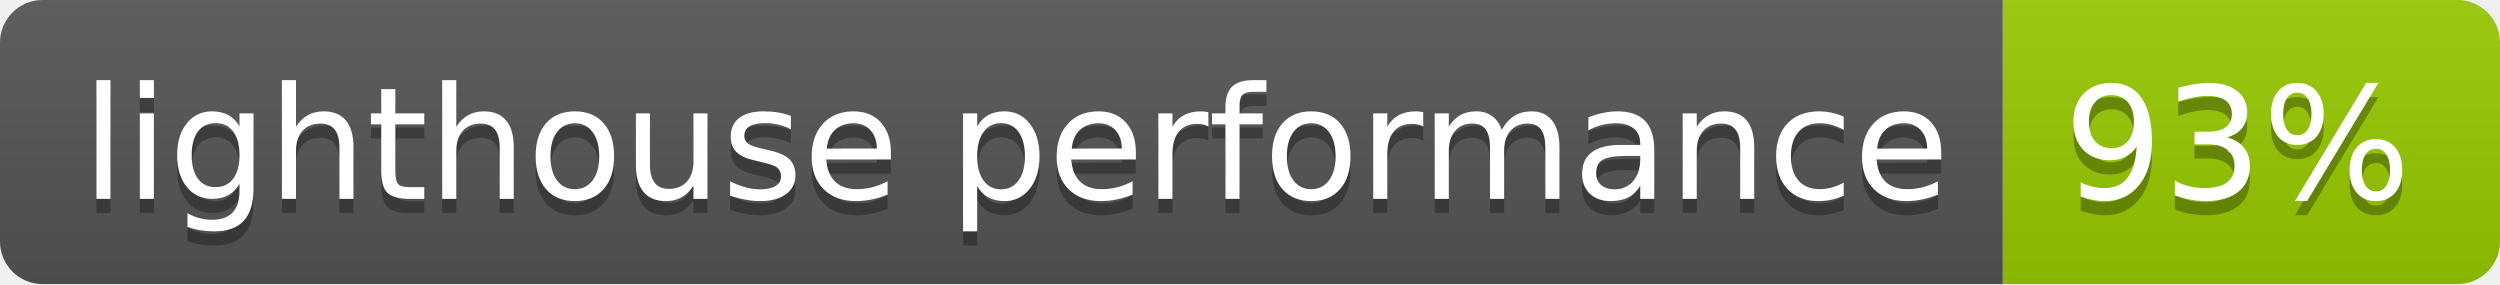
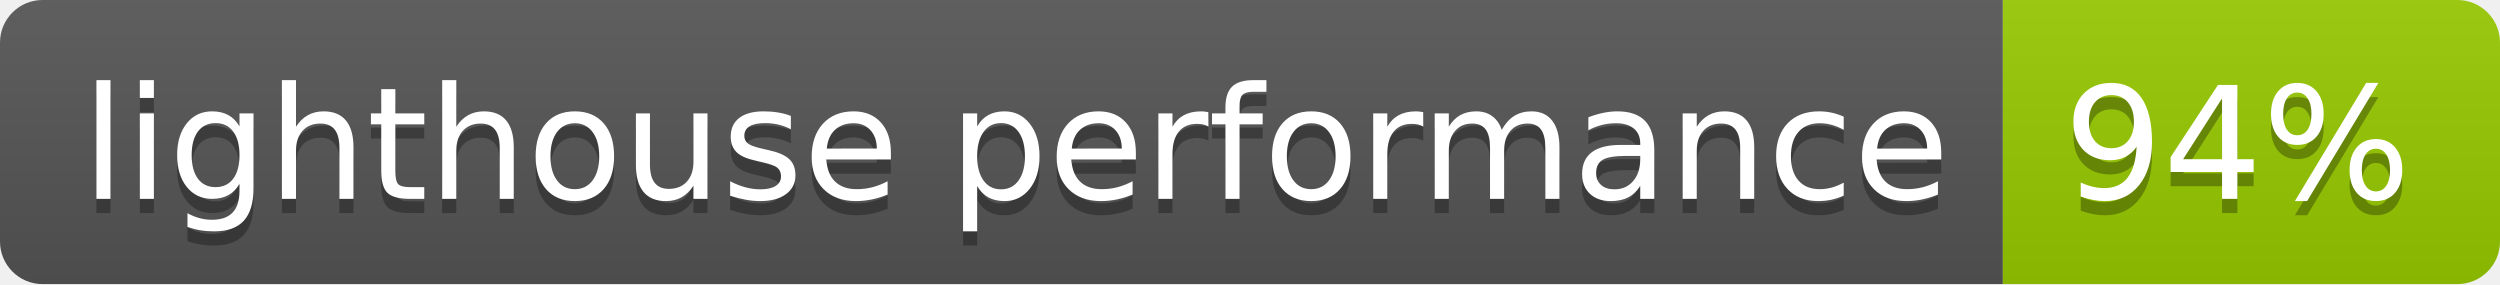
- <svg xmlns="http://www.w3.org/2000/svg" width="176" height="20" role="img" aria-label="lighthouse performance: 93%">
+ <svg xmlns="http://www.w3.org/2000/svg" width="176" height="20" role="img" aria-label="lighthouse performance: 94%">
  <linearGradient id="s" x2="0" y2="100%">
    <stop offset="0" stop-color="#bbb" stop-opacity=".1" />
    <stop offset="1" stop-opacity=".1" />
  </linearGradient>
  <clipPath id="r">
    <rect width="176" height="20" rx="3" fill="#fff" />
  </clipPath>
  <g clip-path="url(#r)">
    <rect width="141" height="20" fill="#555" />
    <rect x="141" width="35" height="20" fill="#97ca00" />
    <rect width="176" height="20" fill="url(#s)" />
  </g>
  <g fill="#fff" text-anchor="middle" font-family="Verdana,Geneva,DejaVu Sans,sans-serif" text-rendering="geometricPrecision" font-size="110">
    <text aria-hidden="true" x="715" y="150" fill="#010101" fill-opacity=".3" transform="scale(.1)" textLength="1310">lighthouse performance</text>
    <text x="715" y="140" transform="scale(.1)" fill="#fff" textLength="1310">lighthouse performance</text>
-     <text aria-hidden="true" x="1575" y="150" fill="#010101" fill-opacity=".3" transform="scale(.1)" textLength="250">93%</text>
-     <text x="1575" y="140" transform="scale(.1)" fill="#fff" textLength="250">93%</text>
+     <text aria-hidden="true" x="1575" y="150" fill="#010101" fill-opacity=".3" transform="scale(.1)" textLength="250">94%</text>
+     <text x="1575" y="140" transform="scale(.1)" fill="#fff" textLength="250">94%</text>
  </g>
</svg>
